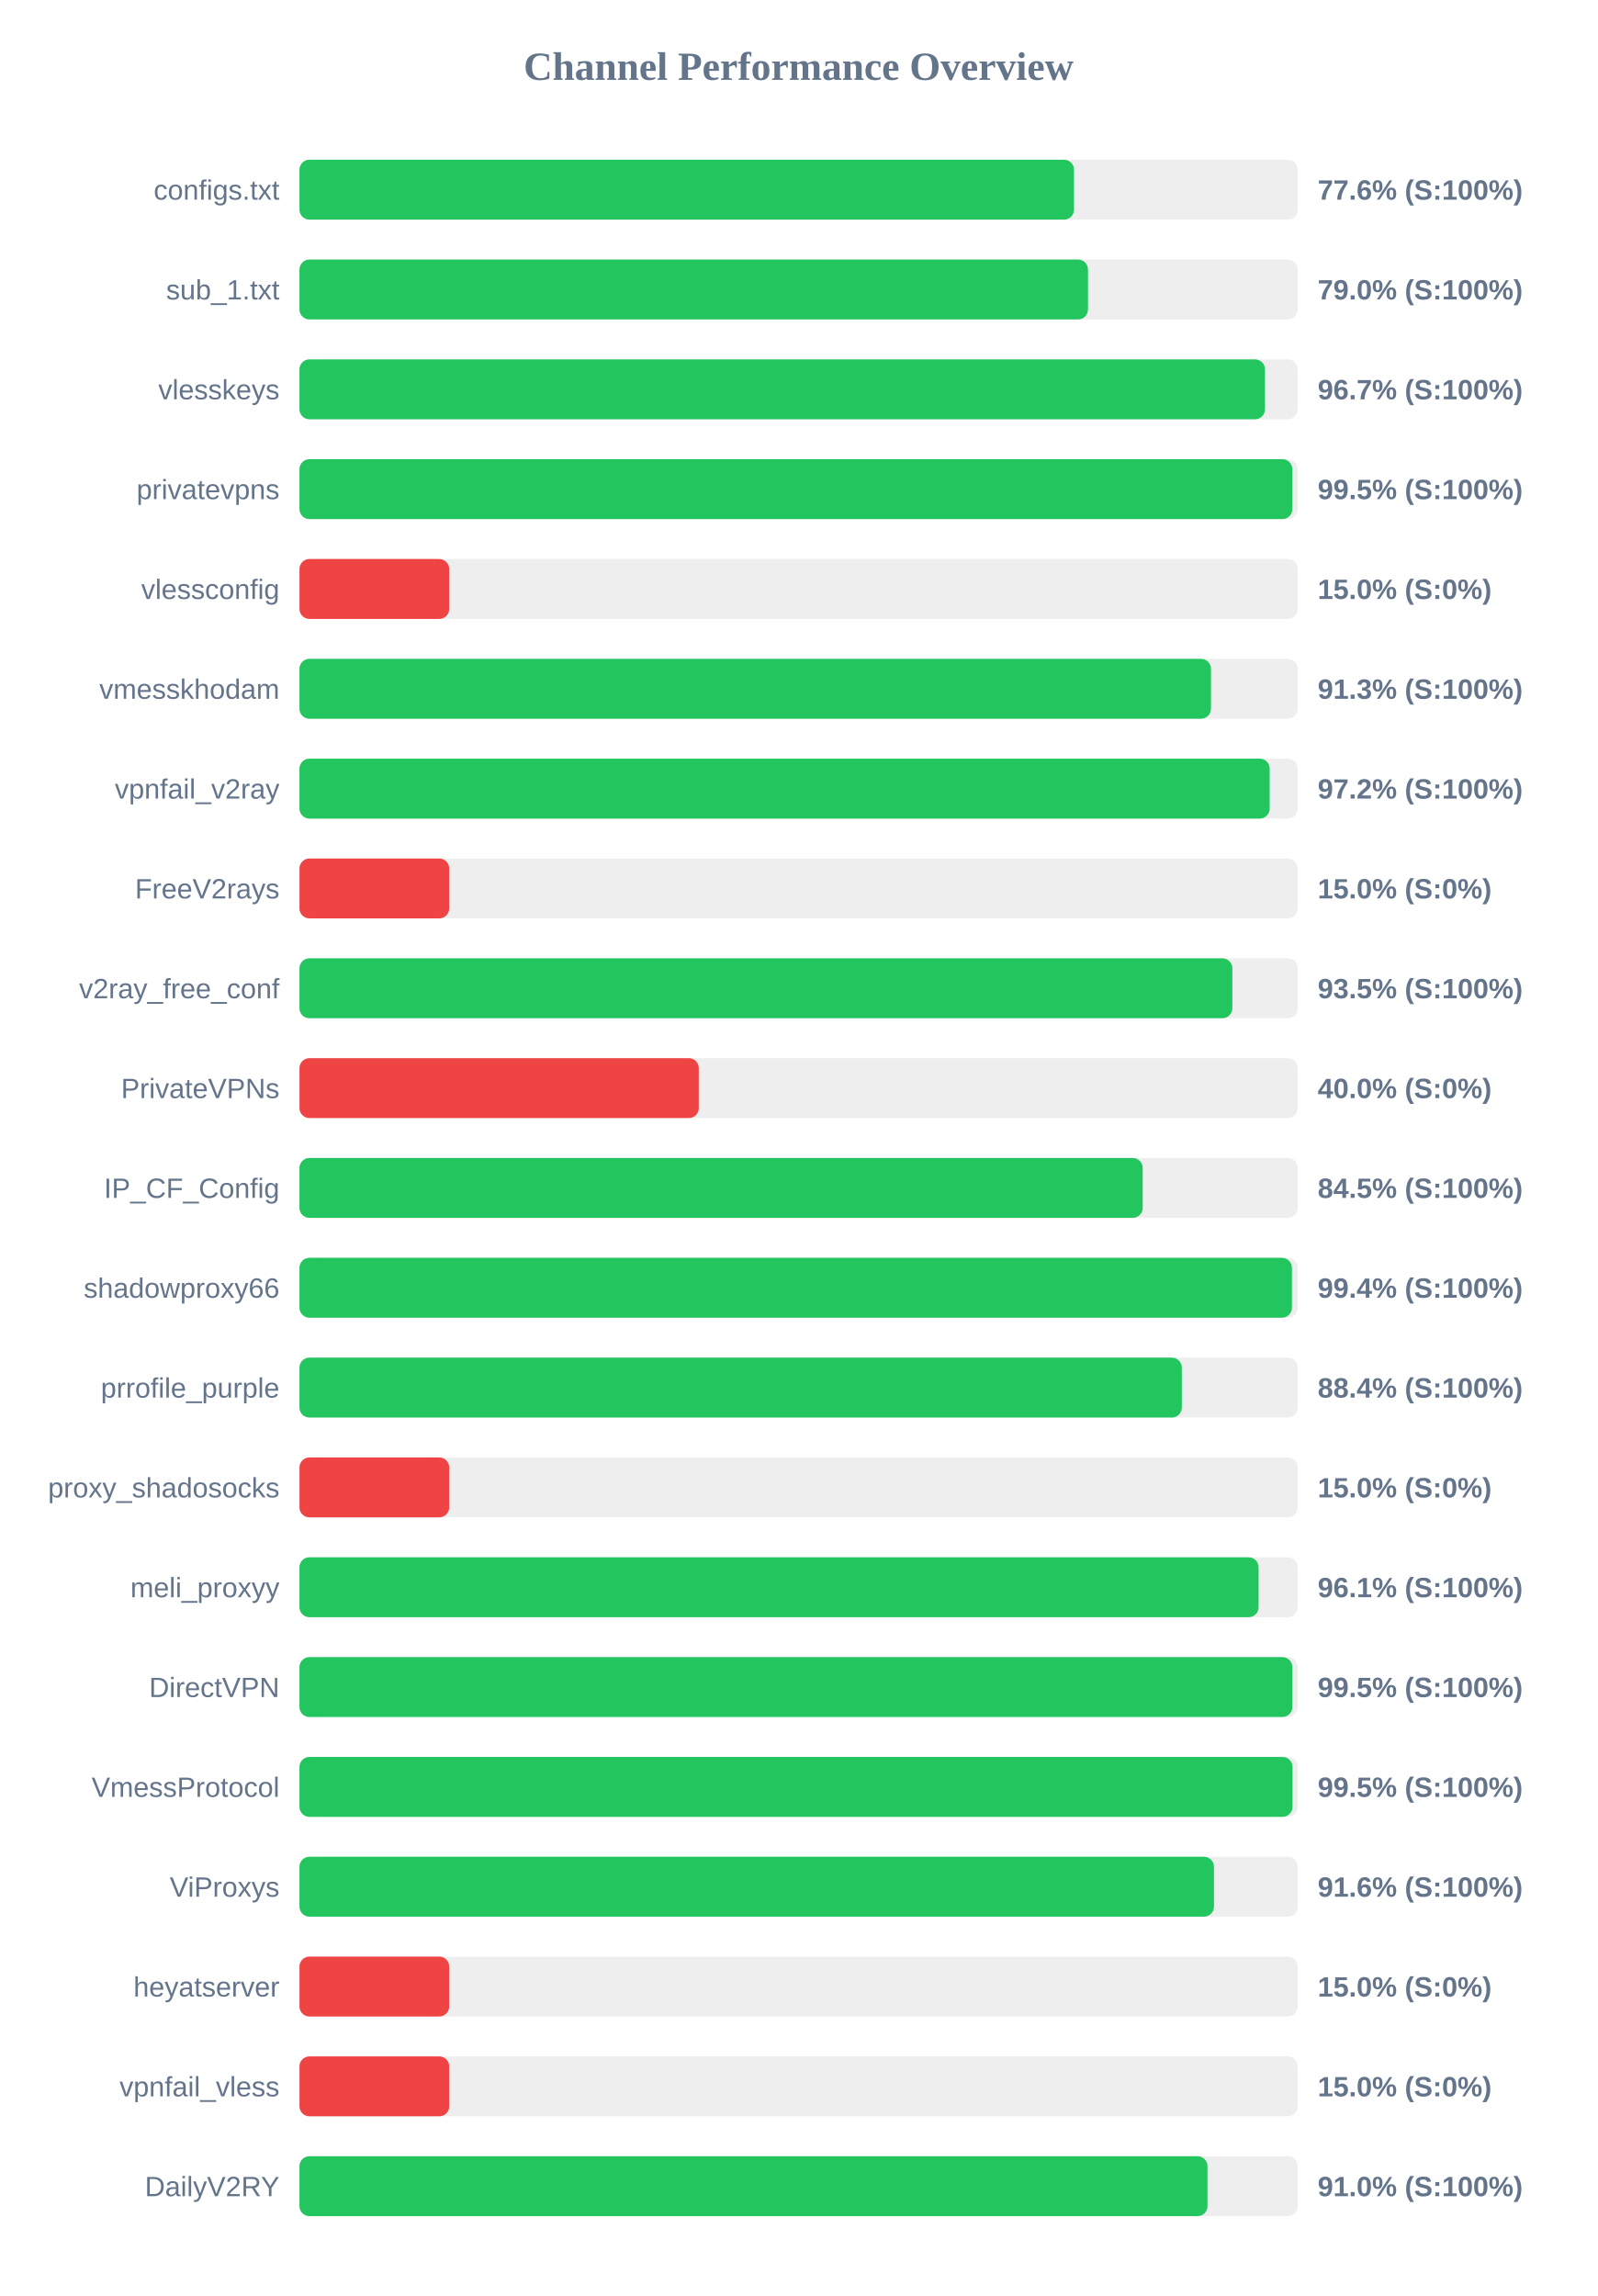
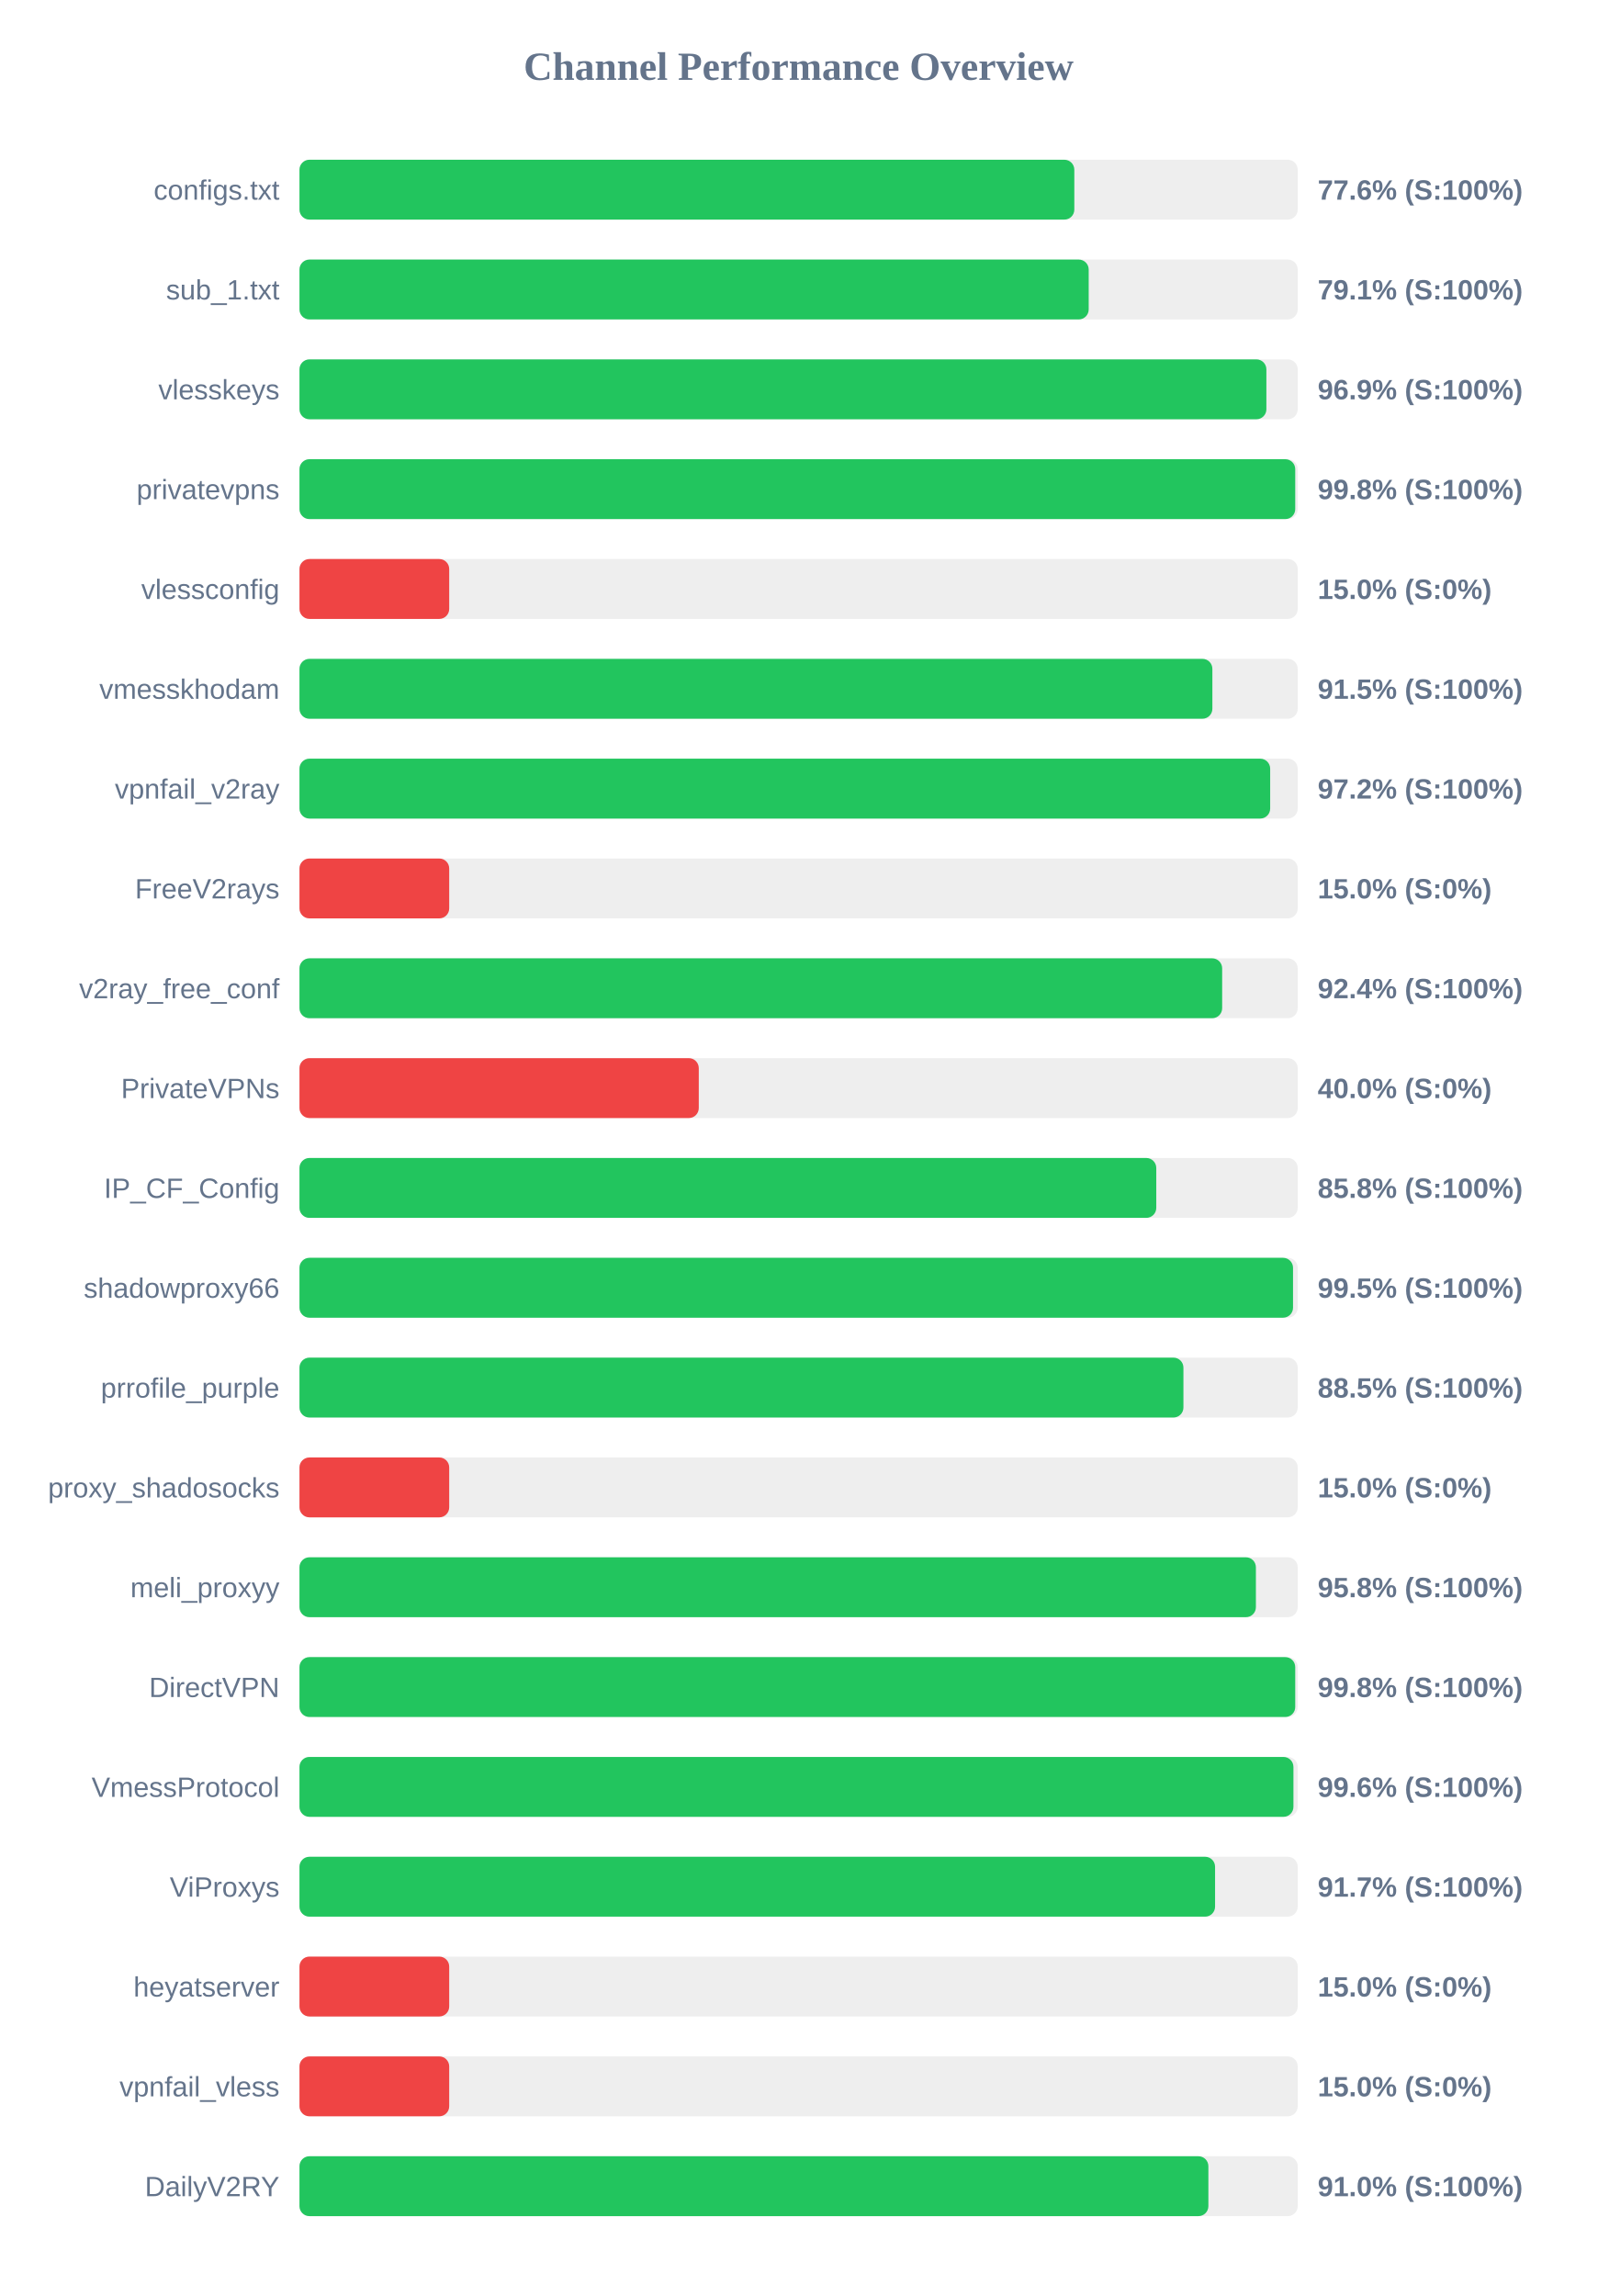
<svg xmlns="http://www.w3.org/2000/svg" width="800" height="1150" version="1.1">
  <style>
        .row { font: 14px Arial; fill: #64748b; }
        .score { font: bold 14px Arial; fill: #64748b; }
    </style>
  <text x="400" y="40" text-anchor="middle" font-size="20px" font-weight="bold" fill="#64748b">Channel Performance Overview</text>
  <rect x="150" y="80" width="500" height="30" fill="#eee" rx="5" />
-   <rect x="150" y="80" width="387.95" height="30" fill="#22c55e" rx="5" />
+   <rect x="150" y="80" width="388.1" height="30" fill="#22c55e" rx="5" />
  <text x="140" y="100" text-anchor="end" class="row">configs.txt</text>
  <text x="660" y="100" text-anchor="start" class="score">77.6% (S:100%)</text>
  <rect x="150" y="130" width="500" height="30" fill="#eee" rx="5" />
-   <rect x="150" y="130" width="394.95" height="30" fill="#22c55e" rx="5" />
+   <rect x="150" y="130" width="395.3" height="30" fill="#22c55e" rx="5" />
  <text x="140" y="150" text-anchor="end" class="row">sub_1.txt</text>
-   <text x="660" y="150" text-anchor="start" class="score">79.0% (S:100%)</text>
+   <text x="660" y="150" text-anchor="start" class="score">79.1% (S:100%)</text>
  <rect x="150" y="180" width="500" height="30" fill="#eee" rx="5" />
-   <rect x="150" y="180" width="483.6" height="30" fill="#22c55e" rx="5" />
+   <rect x="150" y="180" width="484.3" height="30" fill="#22c55e" rx="5" />
  <text x="140" y="200" text-anchor="end" class="row">vlesskeys</text>
-   <text x="660" y="200" text-anchor="start" class="score">96.7% (S:100%)</text>
+   <text x="660" y="200" text-anchor="start" class="score">96.9% (S:100%)</text>
  <rect x="150" y="230" width="500" height="30" fill="#eee" rx="5" />
-   <rect x="150" y="230" width="497.3" height="30" fill="#22c55e" rx="5" />
+   <rect x="150" y="230" width="498.75" height="30" fill="#22c55e" rx="5" />
  <text x="140" y="250" text-anchor="end" class="row">privatevpns</text>
-   <text x="660" y="250" text-anchor="start" class="score">99.5% (S:100%)</text>
+   <text x="660" y="250" text-anchor="start" class="score">99.8% (S:100%)</text>
  <rect x="150" y="280" width="500" height="30" fill="#eee" rx="5" />
  <rect x="150" y="280" width="75.0" height="30" fill="#ef4444" rx="5" />
  <text x="140" y="300" text-anchor="end" class="row">vlessconfig</text>
  <text x="660" y="300" text-anchor="start" class="score">15.0% (S:0%)</text>
  <rect x="150" y="330" width="500" height="30" fill="#eee" rx="5" />
-   <rect x="150" y="330" width="456.55" height="30" fill="#22c55e" rx="5" />
+   <rect x="150" y="330" width="457.25" height="30" fill="#22c55e" rx="5" />
  <text x="140" y="350" text-anchor="end" class="row">vmesskhodam</text>
-   <text x="660" y="350" text-anchor="start" class="score">91.3% (S:100%)</text>
+   <text x="660" y="350" text-anchor="start" class="score">91.5% (S:100%)</text>
  <rect x="150" y="380" width="500" height="30" fill="#eee" rx="5" />
-   <rect x="150" y="380" width="485.95" height="30" fill="#22c55e" rx="5" />
+   <rect x="150" y="380" width="486.2" height="30" fill="#22c55e" rx="5" />
  <text x="140" y="400" text-anchor="end" class="row">vpnfail_v2ray</text>
  <text x="660" y="400" text-anchor="start" class="score">97.2% (S:100%)</text>
  <rect x="150" y="430" width="500" height="30" fill="#eee" rx="5" />
  <rect x="150" y="430" width="75.0" height="30" fill="#ef4444" rx="5" />
  <text x="140" y="450" text-anchor="end" class="row">FreeV2rays</text>
  <text x="660" y="450" text-anchor="start" class="score">15.0% (S:0%)</text>
  <rect x="150" y="480" width="500" height="30" fill="#eee" rx="5" />
-   <rect x="150" y="480" width="467.25" height="30" fill="#22c55e" rx="5" />
+   <rect x="150" y="480" width="462.15" height="30" fill="#22c55e" rx="5" />
  <text x="140" y="500" text-anchor="end" class="row">v2ray_free_conf</text>
-   <text x="660" y="500" text-anchor="start" class="score">93.5% (S:100%)</text>
+   <text x="660" y="500" text-anchor="start" class="score">92.4% (S:100%)</text>
  <rect x="150" y="530" width="500" height="30" fill="#eee" rx="5" />
  <rect x="150" y="530" width="200.0" height="30" fill="#ef4444" rx="5" />
  <text x="140" y="550" text-anchor="end" class="row">PrivateVPNs</text>
  <text x="660" y="550" text-anchor="start" class="score">40.0% (S:0%)</text>
  <rect x="150" y="580" width="500" height="30" fill="#eee" rx="5" />
-   <rect x="150" y="580" width="422.35" height="30" fill="#22c55e" rx="5" />
+   <rect x="150" y="580" width="429.15" height="30" fill="#22c55e" rx="5" />
  <text x="140" y="600" text-anchor="end" class="row">IP_CF_Config</text>
-   <text x="660" y="600" text-anchor="start" class="score">84.5% (S:100%)</text>
+   <text x="660" y="600" text-anchor="start" class="score">85.8% (S:100%)</text>
  <rect x="150" y="630" width="500" height="30" fill="#eee" rx="5" />
-   <rect x="150" y="630" width="497.1" height="30" fill="#22c55e" rx="5" />
+   <rect x="150" y="630" width="497.65" height="30" fill="#22c55e" rx="5" />
  <text x="140" y="650" text-anchor="end" class="row">shadowproxy66</text>
-   <text x="660" y="650" text-anchor="start" class="score">99.4% (S:100%)</text>
+   <text x="660" y="650" text-anchor="start" class="score">99.5% (S:100%)</text>
  <rect x="150" y="680" width="500" height="30" fill="#eee" rx="5" />
-   <rect x="150" y="680" width="441.95" height="30" fill="#22c55e" rx="5" />
+   <rect x="150" y="680" width="442.75" height="30" fill="#22c55e" rx="5" />
  <text x="140" y="700" text-anchor="end" class="row">prrofile_purple</text>
-   <text x="660" y="700" text-anchor="start" class="score">88.4% (S:100%)</text>
+   <text x="660" y="700" text-anchor="start" class="score">88.5% (S:100%)</text>
  <rect x="150" y="730" width="500" height="30" fill="#eee" rx="5" />
  <rect x="150" y="730" width="75.0" height="30" fill="#ef4444" rx="5" />
  <text x="140" y="750" text-anchor="end" class="row">proxy_shadosocks</text>
  <text x="660" y="750" text-anchor="start" class="score">15.0% (S:0%)</text>
  <rect x="150" y="780" width="500" height="30" fill="#eee" rx="5" />
-   <rect x="150" y="780" width="480.4" height="30" fill="#22c55e" rx="5" />
+   <rect x="150" y="780" width="479.05" height="30" fill="#22c55e" rx="5" />
  <text x="140" y="800" text-anchor="end" class="row">meli_proxyy</text>
-   <text x="660" y="800" text-anchor="start" class="score">96.1% (S:100%)</text>
+   <text x="660" y="800" text-anchor="start" class="score">95.8% (S:100%)</text>
  <rect x="150" y="830" width="500" height="30" fill="#eee" rx="5" />
-   <rect x="150" y="830" width="497.3" height="30" fill="#22c55e" rx="5" />
+   <rect x="150" y="830" width="498.75" height="30" fill="#22c55e" rx="5" />
  <text x="140" y="850" text-anchor="end" class="row">DirectVPN</text>
-   <text x="660" y="850" text-anchor="start" class="score">99.5% (S:100%)</text>
+   <text x="660" y="850" text-anchor="start" class="score">99.8% (S:100%)</text>
  <rect x="150" y="880" width="500" height="30" fill="#eee" rx="5" />
-   <rect x="150" y="880" width="497.4" height="30" fill="#22c55e" rx="5" />
+   <rect x="150" y="880" width="497.85" height="30" fill="#22c55e" rx="5" />
  <text x="140" y="900" text-anchor="end" class="row">VmessProtocol</text>
-   <text x="660" y="900" text-anchor="start" class="score">99.5% (S:100%)</text>
+   <text x="660" y="900" text-anchor="start" class="score">99.6% (S:100%)</text>
  <rect x="150" y="930" width="500" height="30" fill="#eee" rx="5" />
-   <rect x="150" y="930" width="458.05" height="30" fill="#22c55e" rx="5" />
+   <rect x="150" y="930" width="458.6" height="30" fill="#22c55e" rx="5" />
  <text x="140" y="950" text-anchor="end" class="row">ViProxys</text>
-   <text x="660" y="950" text-anchor="start" class="score">91.6% (S:100%)</text>
+   <text x="660" y="950" text-anchor="start" class="score">91.7% (S:100%)</text>
  <rect x="150" y="980" width="500" height="30" fill="#eee" rx="5" />
  <rect x="150" y="980" width="75.0" height="30" fill="#ef4444" rx="5" />
  <text x="140" y="1000" text-anchor="end" class="row">heyatserver</text>
  <text x="660" y="1000" text-anchor="start" class="score">15.0% (S:0%)</text>
  <rect x="150" y="1030" width="500" height="30" fill="#eee" rx="5" />
  <rect x="150" y="1030" width="75.0" height="30" fill="#ef4444" rx="5" />
  <text x="140" y="1050" text-anchor="end" class="row">vpnfail_vless</text>
  <text x="660" y="1050" text-anchor="start" class="score">15.0% (S:0%)</text>
  <rect x="150" y="1080" width="500" height="30" fill="#eee" rx="5" />
-   <rect x="150" y="1080" width="454.8" height="30" fill="#22c55e" rx="5" />
+   <rect x="150" y="1080" width="455.25" height="30" fill="#22c55e" rx="5" />
  <text x="140" y="1100" text-anchor="end" class="row">DailyV2RY</text>
  <text x="660" y="1100" text-anchor="start" class="score">91.0% (S:100%)</text>
</svg>
